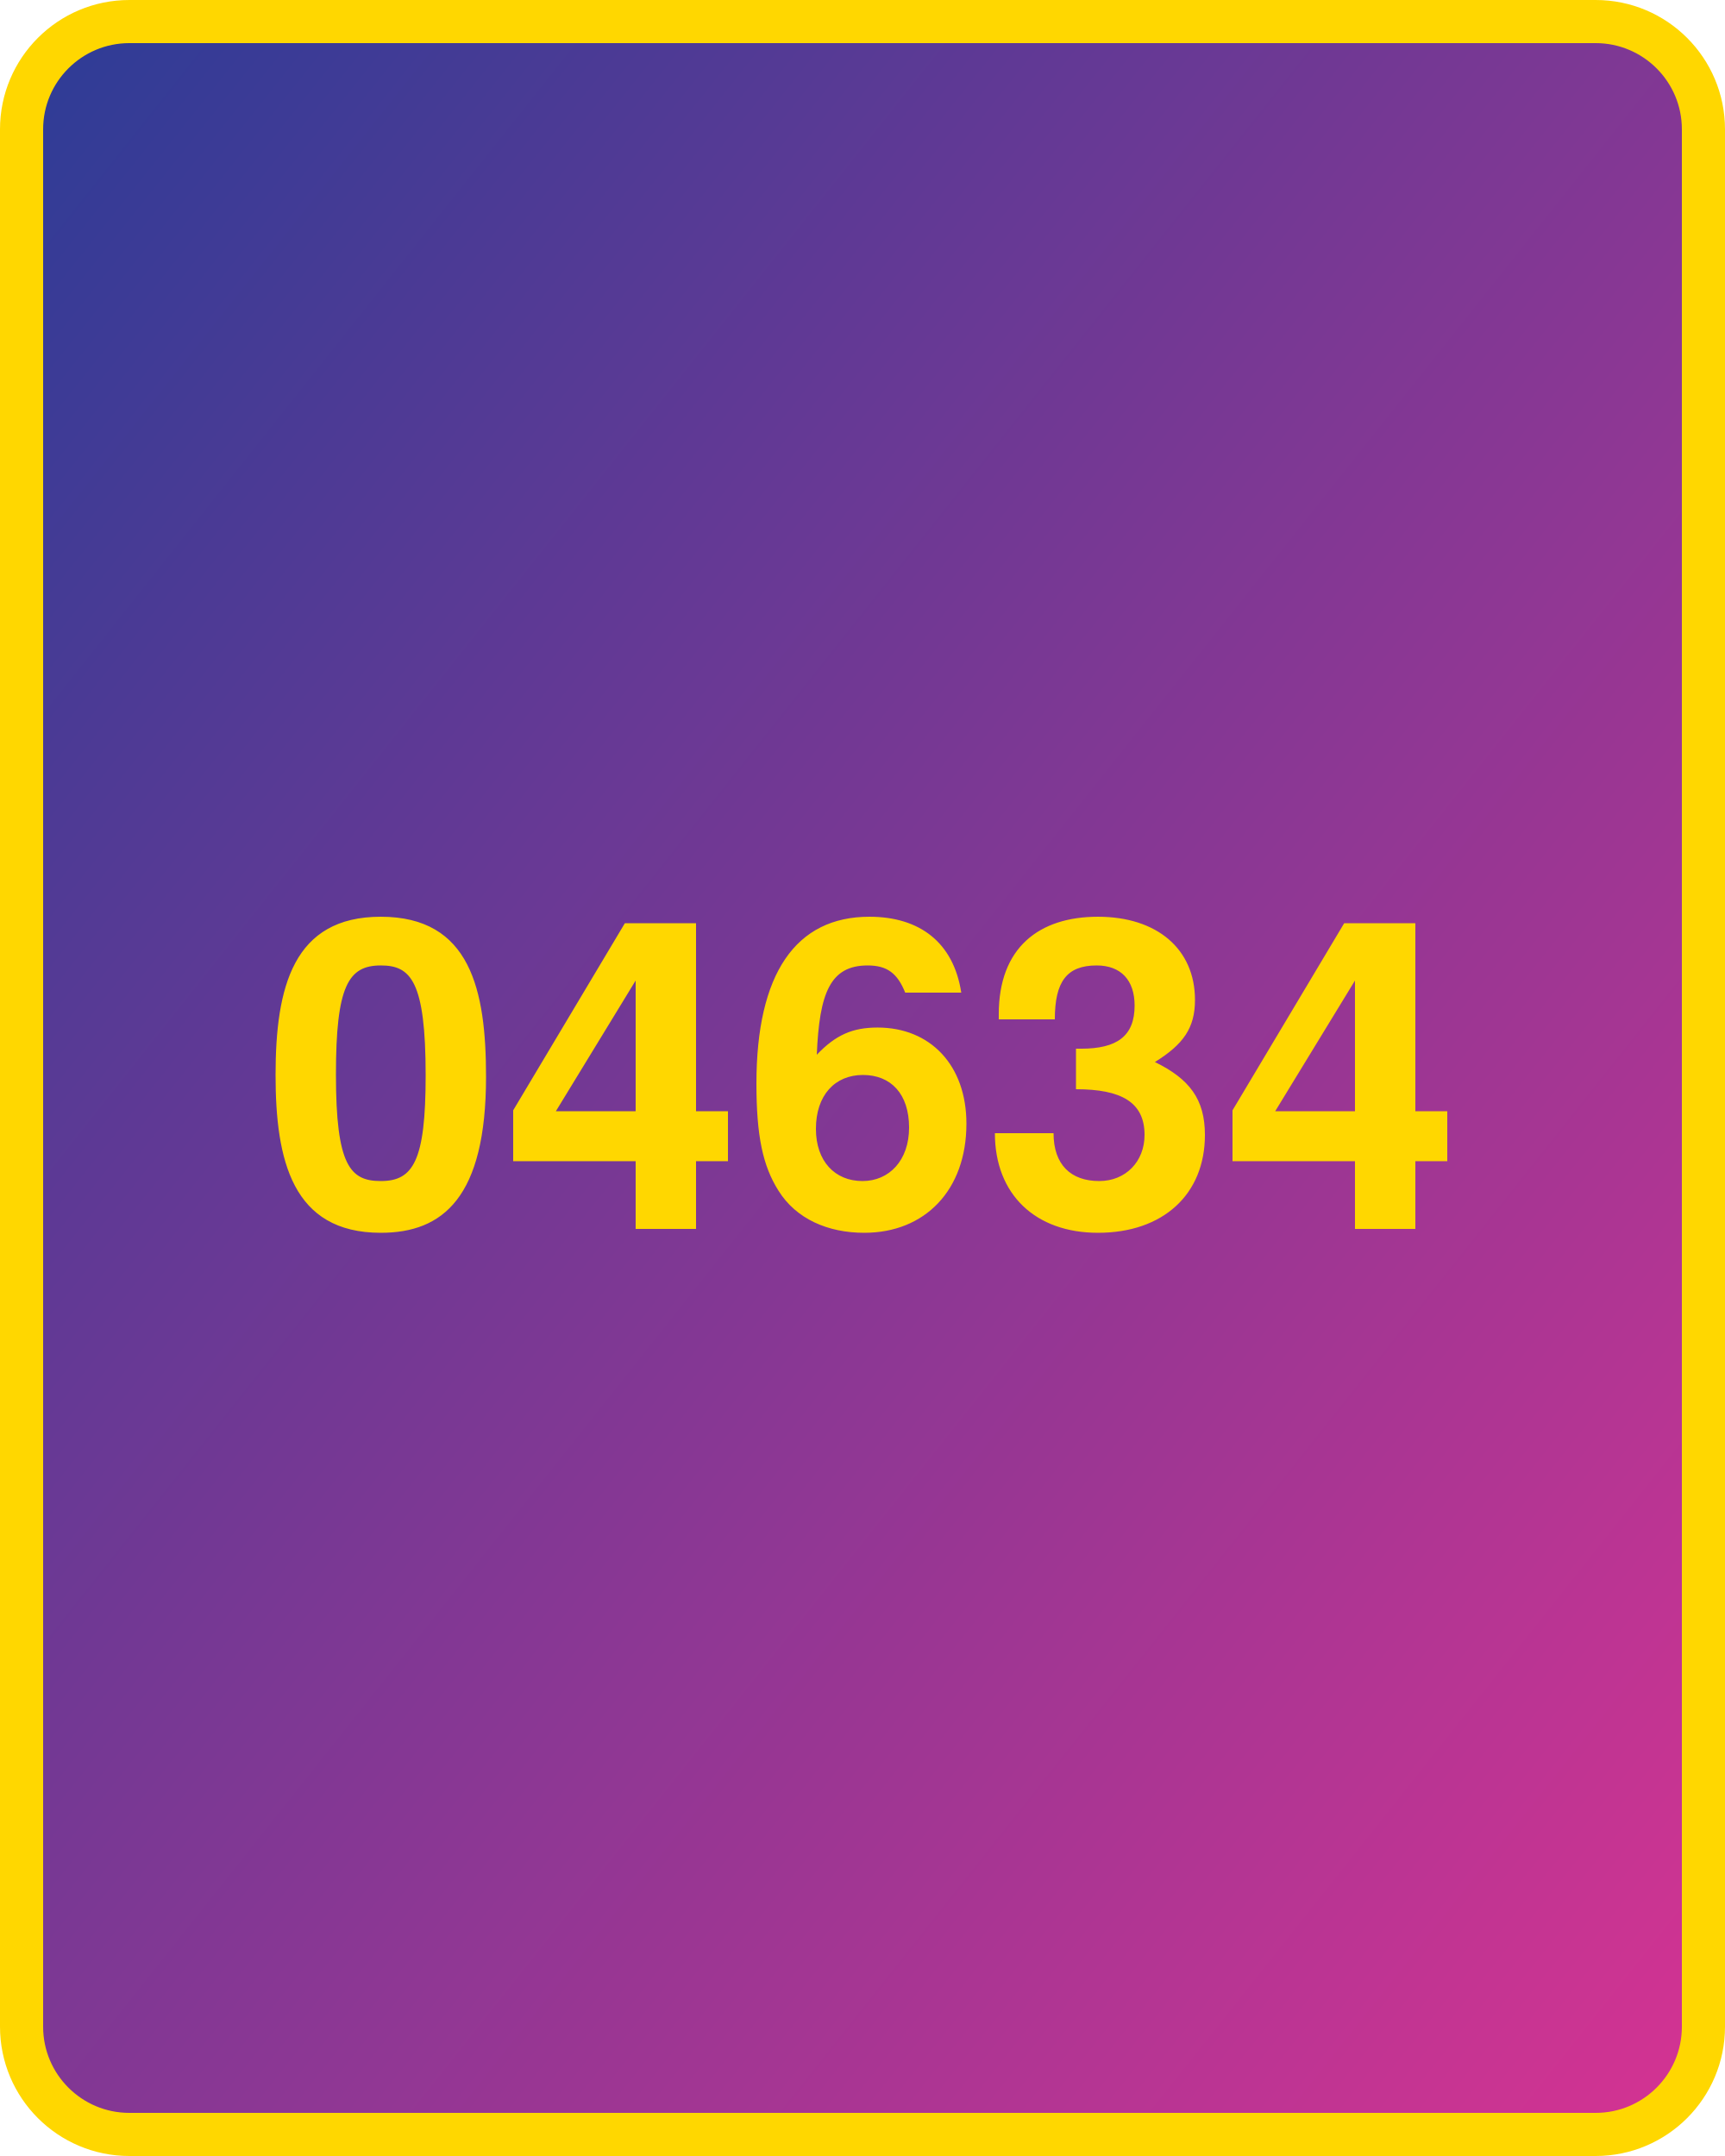
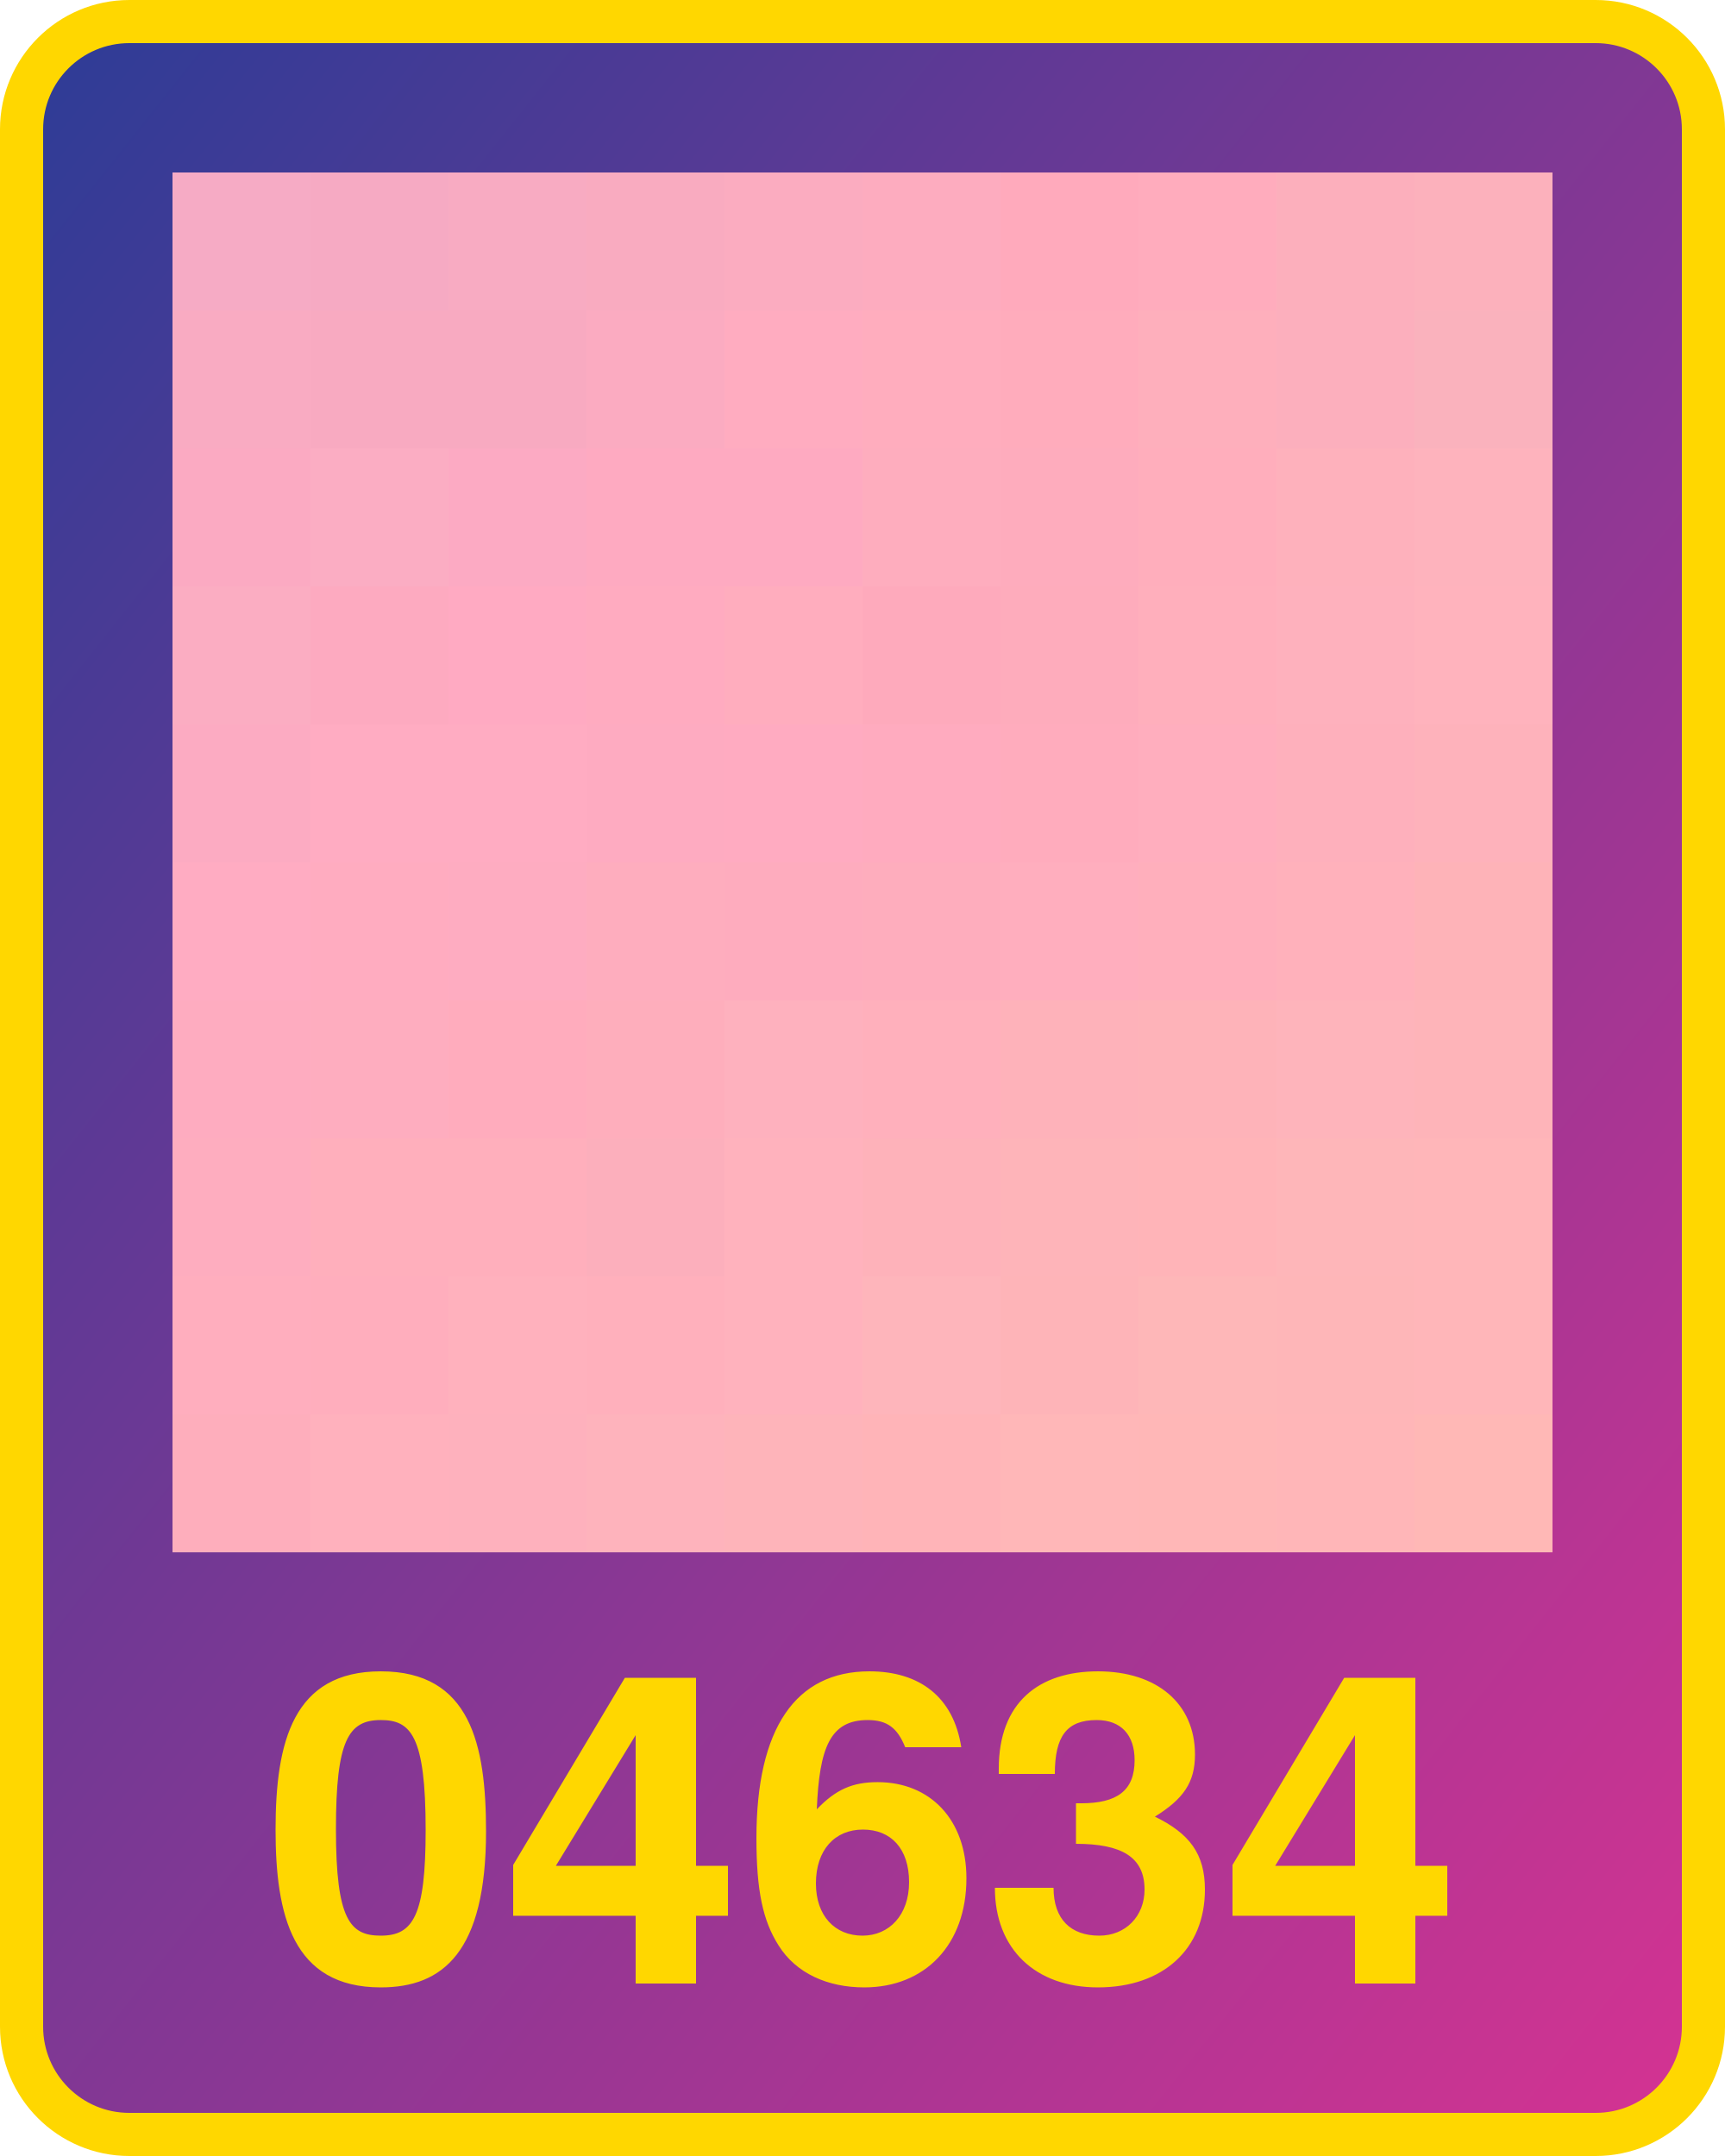
<svg xmlns="http://www.w3.org/2000/svg" width="800" height="1000">
  <defs>
    <linearGradient id="g" x1="0" x2="1" y1="0" y2="1">
      <stop offset="0%" stop-color="#2d3c96" />
      <stop offset="100%" stop-color="#d53392" />
    </linearGradient>
  </defs>
  <rect x="10" y="10" width="780" height="980" fill="url(#g)" rx="50" ry="50" stroke="gold" stroke-width="20" />
-   <text x="400" y="570" width="780" text-anchor="middle" style="font:bold 200px 'Helvetica Neue';fill:gold">04634</text>
+   <text x="400" y="920" width="780" text-anchor="middle" style="font:bold 200px 'Helvetica Neue';fill:gold">04634</text>
+   <g transform="translate(80 80) scale(64)">
+     <rect x="0" y="0" width="1" height="1" fill="#f6abc5" />
+     <rect x="0" y="1" width="1" height="1" fill="#f9abc2" />
+     <rect x="0" y="2" width="1" height="1" fill="#fbaac2" />
+     <rect x="0" y="3" width="1" height="1" fill="#fbadc2" />
+     <rect x="0" y="4" width="1" height="1" fill="#fcabc2" />
+     <rect x="0" y="5" width="1" height="1" fill="#ffacc2" />
+     <rect x="0" y="6" width="1" height="1" fill="#feacc0" />
+     <rect x="0" y="7" width="1" height="1" fill="#feadbf" />
+     <rect x="0" y="8" width="1" height="1" fill="#ffaebe" />
+     <rect x="0" y="9" width="1" height="1" fill="#feaebc" />
+     <rect x="1" y="0" width="1" height="1" fill="#f6aac3" />
+     <rect x="1" y="1" width="1" height="1" fill="#f8aac1" />
+     <rect x="1" y="2" width="1" height="1" fill="#fbadc3" />
+     <rect x="1" y="3" width="1" height="1" fill="#fdaac0" />
+     <rect x="1" y="4" width="1" height="1" fill="#ffacc2" />
+     <rect x="1" y="5" width="1" height="1" fill="#ffacc0" />
+     <rect x="1" y="6" width="1" height="1" fill="#feadbf" />
+     <rect x="1" y="7" width="1" height="1" fill="#ffafbc" />
+     <rect x="1" y="8" width="1" height="1" fill="#ffaebd" />
+     <rect x="1" y="9" width="1" height="1" fill="#ffb1bd" />
+     <rect x="2" y="0" width="1" height="1" fill="#f8abc2" />
+     <rect x="2" y="1" width="1" height="1" fill="#f8aac1" />
+     <rect x="2" y="2" width="1" height="1" fill="#fcaac3" />
+     <rect x="2" y="3" width="1" height="1" fill="#ffaac2" />
+     <rect x="2" y="4" width="1" height="1" fill="#ffacc2" />
+     <rect x="2" y="5" width="1" height="1" fill="#feacc1" />
+     <rect x="2" y="6" width="1" height="1" fill="#ffacbd" />
+     <rect x="2" y="7" width="1" height="1" fill="#ffafbc" />
+     <rect x="2" y="8" width="1" height="1" fill="#ffb1bd" />
+     <rect x="2" y="9" width="1" height="1" fill="#feb1bd" />
+     <rect x="3" y="0" width="1" height="1" fill="#f9abc0" />
+     <rect x="3" y="1" width="1" height="1" fill="#fbabc1" />
+     <rect x="3" y="2" width="1" height="1" fill="#feaac1" />
+     <rect x="3" y="3" width="1" height="1" fill="#ffabc0" />
+     <rect x="3" y="4" width="1" height="1" fill="#feabc1" />
+     <rect x="3" y="5" width="1" height="1" fill="#feadbe" />
+     <rect x="3" y="6" width="1" height="1" fill="#feaebc" />
+     <rect x="3" y="7" width="1" height="1" fill="#fcafbc" />
+     <rect x="3" y="8" width="1" height="1" fill="#ffb0bc" />
+     <rect x="3" y="9" width="1" height="1" fill="#feb3bc" />
+     <rect x="4" y="0" width="1" height="1" fill="#fbacc0" />
+     <rect x="4" y="1" width="1" height="1" fill="#ffacc0" />
+     <rect x="4" y="2" width="1" height="1" fill="#feaac1" />
+     <rect x="4" y="3" width="1" height="1" fill="#ffadbe" />
+     <rect x="4" y="4" width="1" height="1" fill="#ffabc1" />
+     <rect x="4" y="5" width="1" height="1" fill="#feacbe" />
+     <rect x="4" y="6" width="1" height="1" fill="#feb1be" />
+     <rect x="4" y="7" width="1" height="1" fill="#ffb2bd" />
+     <rect x="4" y="8" width="1" height="1" fill="#ffb2bd" />
+     <rect x="4" y="9" width="1" height="1" fill="#feb4ba" />
+     <rect x="5" y="0" width="1" height="1" fill="#fdacbf" />
+     <rect x="5" y="1" width="1" height="1" fill="#ffadbe" />
+     <rect x="5" y="2" width="1" height="1" fill="#feadbe" />
+     <rect x="5" y="3" width="1" height="1" fill="#feaabc" />
+     <rect x="5" y="4" width="1" height="1" fill="#ffabbf" />
+     <rect x="5" y="5" width="1" height="1" fill="#feadbd" />
+     <rect x="5" y="6" width="1" height="1" fill="#ffb0bc" />
+     <rect x="5" y="7" width="1" height="1" fill="#feb2ba" />
+     <rect x="5" y="8" width="1" height="1" fill="#feb5bb" />
+     <rect x="5" y="9" width="1" height="1" fill="#ffb4b8" />
+     <rect x="6" y="0" width="1" height="1" fill="#ffaabc" />
+     <rect x="6" y="1" width="1" height="1" fill="#ffacbc" />
+     <rect x="6" y="2" width="1" height="1" fill="#feacbd" />
+     <rect x="6" y="3" width="1" height="1" fill="#feacbc" />
+     <rect x="6" y="4" width="1" height="1" fill="#ffacbd" />
+     <rect x="6" y="5" width="1" height="1" fill="#ffaebe" />
+     <rect x="6" y="6" width="1" height="1" fill="#feb2ba" />
+     <rect x="6" y="7" width="1" height="1" fill="#feb4b9" />
+     <rect x="6" y="8" width="1" height="1" fill="#feb4b8" />
+     <rect x="6" y="9" width="1" height="1" fill="#ffb7b8" />
+     <rect x="7" y="0" width="1" height="1" fill="#ffacbd" />
+     <rect x="7" y="1" width="1" height="1" fill="#feafbc" />
+     <rect x="7" y="2" width="1" height="1" fill="#ffaebc" />
+     <rect x="7" y="3" width="1" height="1" fill="#ffafbc" />
+     <rect x="7" y="4" width="1" height="1" fill="#ffaebe" />
+     <rect x="7" y="5" width="1" height="1" fill="#ffafbc" />
+     <rect x="7" y="6" width="1" height="1" fill="#feb3b9" />
+     <rect x="7" y="7" width="1" height="1" fill="#ffb4b8" />
+     <rect x="7" y="8" width="1" height="1" fill="#feb7b8" />
+     <rect x="7" y="9" width="1" height="1" fill="#ffb7b7" />
+     <rect x="8" y="0" width="1" height="1" fill="#fcafbc" />
+     <rect x="8" y="1" width="1" height="1" fill="#fcafbd" />
+     <rect x="8" y="2" width="1" height="1" fill="#feb1bc" />
+     <rect x="8" y="3" width="1" height="1" fill="#feb1bd" />
+     <rect x="8" y="4" width="1" height="1" fill="#feb0bc" />
+     <rect x="8" y="5" width="1" height="1" fill="#ffb1bb" />
+     <rect x="8" y="6" width="1" height="1" fill="#feb4bb" />
+     <rect x="8" y="7" width="1" height="1" fill="#feb6b9" />
+     <rect x="8" y="8" width="1" height="1" fill="#feb6b8" />
+     <rect x="8" y="9" width="1" height="1" fill="#ffb6b8" />
+     <rect x="9" y="0" width="1" height="1" fill="#fcb1bc" />
+     <rect x="9" y="1" width="1" height="1" fill="#fab2bd" />
+     <rect x="9" y="2" width="1" height="1" fill="#feb3bd" />
+     <rect x="9" y="3" width="1" height="1" fill="#ffb3bd" />
+     <rect x="9" y="4" width="1" height="1" fill="#feb2bb" />
+     <rect x="9" y="5" width="1" height="1" fill="#feb3b8" />
+     <rect x="9" y="6" width="1" height="1" fill="#feb4b9" />
+     <rect x="9" y="7" width="1" height="1" fill="#ffb6b9" />
+     <rect x="9" y="8" width="1" height="1" fill="#ffb6b9" />
+     <rect x="9" y="9" width="1" height="1" fill="#ffb8b6" />
+   </g>
</svg>
